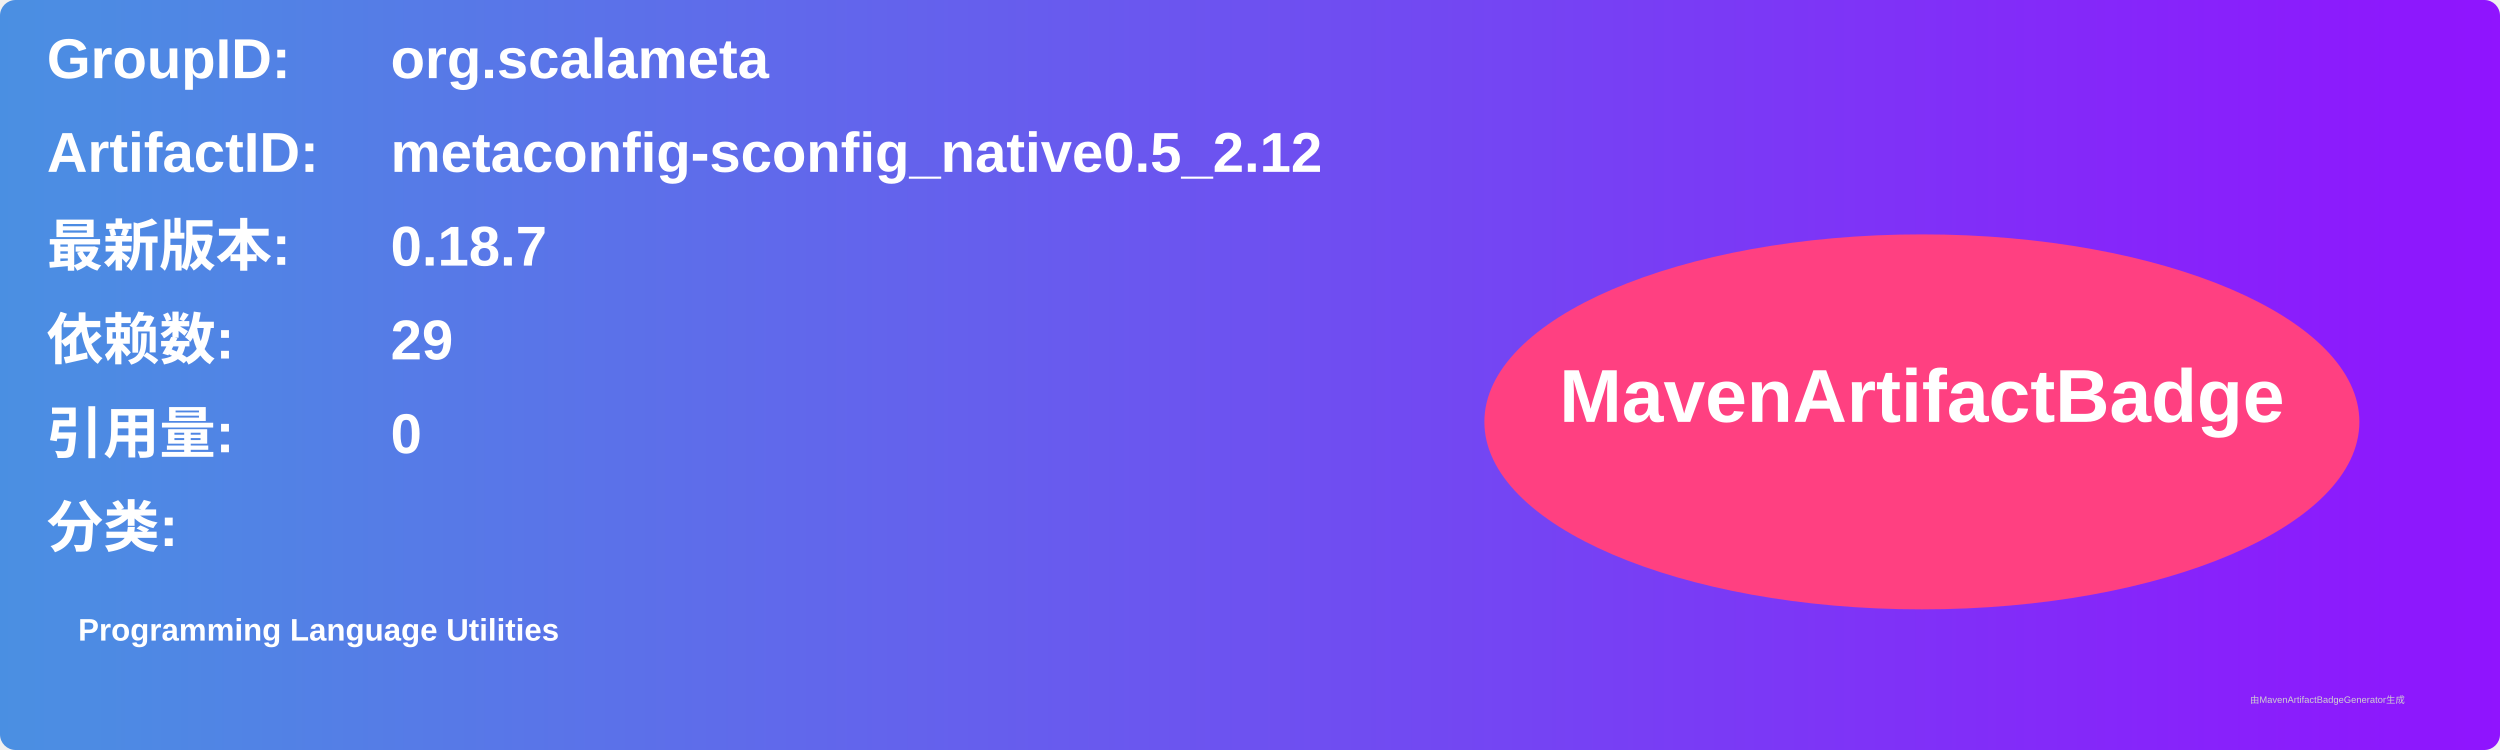
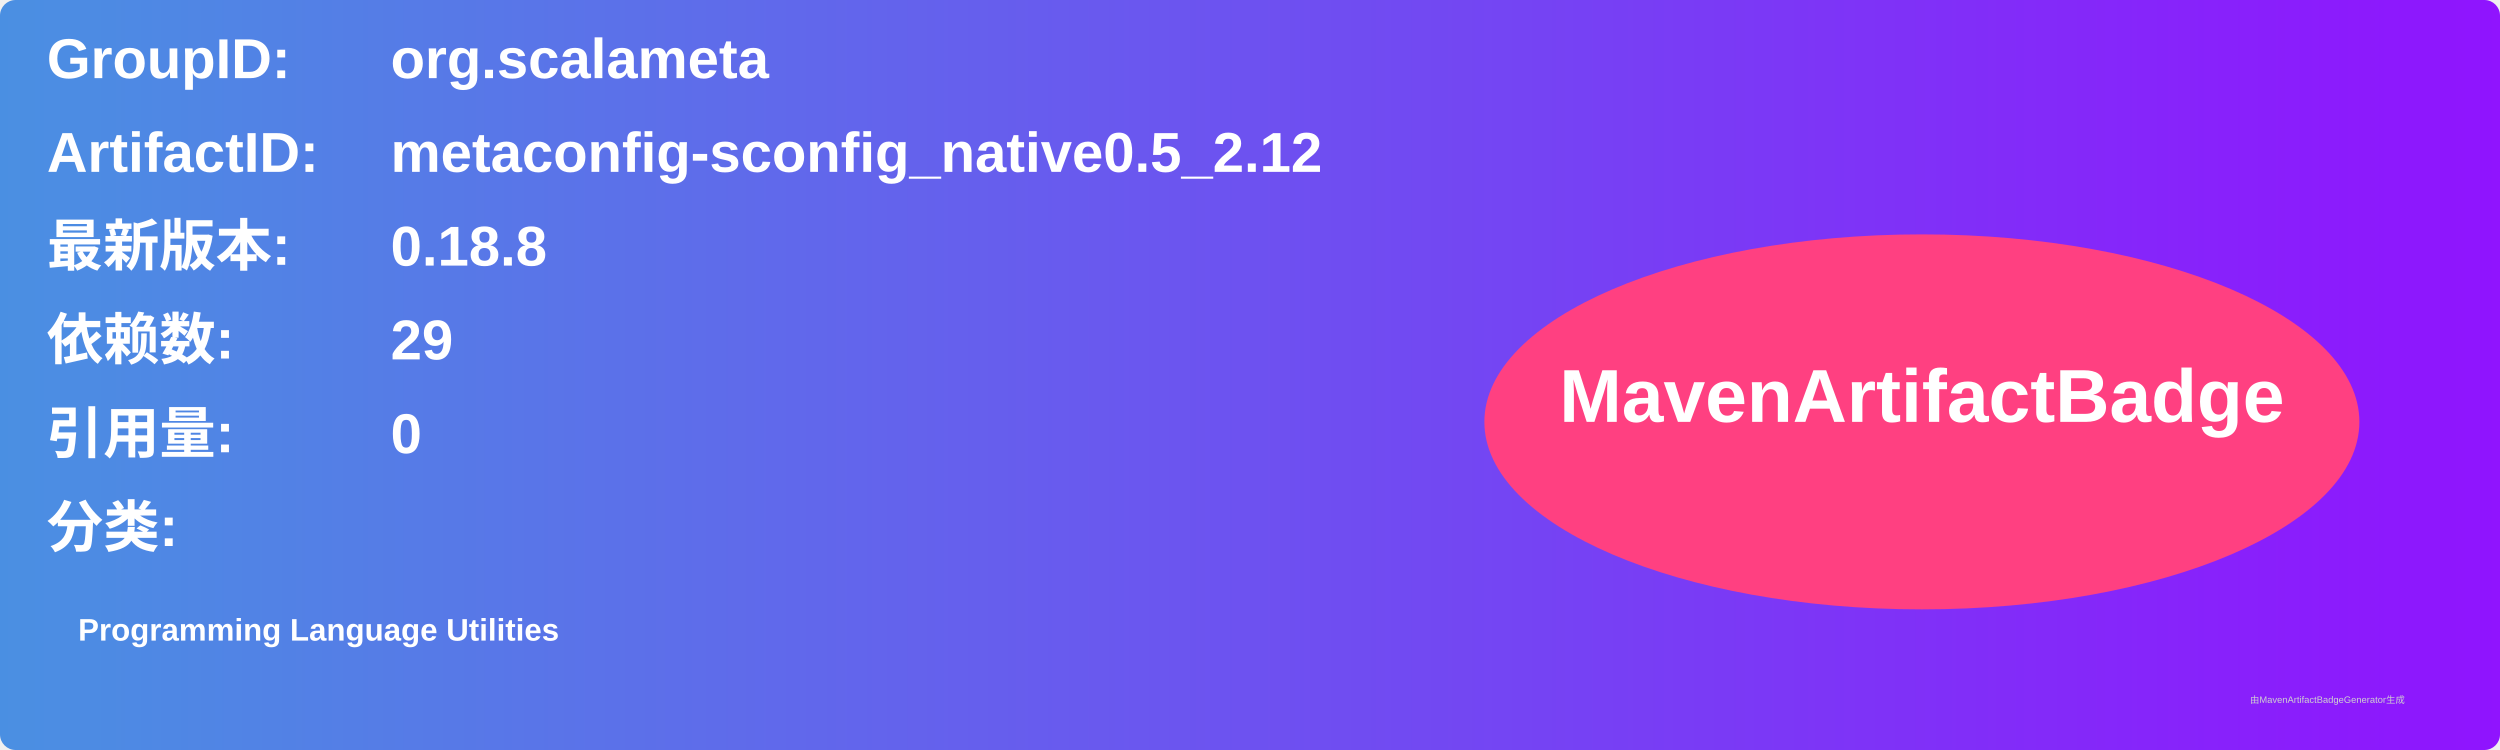
<svg xmlns="http://www.w3.org/2000/svg" width="800" height="240" viewBox="0 0 800 240">
  <linearGradient id="grad" x1="0%" y1="0%" x2="100%" y2="0%">
    <stop offset="0%" stop-color="#4a90e2" />
    <stop offset="100%" stop-color="#9013fe" />
  </linearGradient>
  <rect width="100%" height="100%" rx="5" ry="5" fill="url(#grad)" />
  <g transform="translate(15, 15)">
    <text x="0" y="10" font-family="Arial" font-size="18" fill="white" font-weight="bold" width="260">GroupID:</text>
    <text x="110" y="10" font-family="Arial" font-size="18" fill="white" font-weight="bold" width="460">org.scalameta</text>
    <text x="0" y="40" font-family="Arial" font-size="18" fill="white" font-weight="bold" width="260">ArtifactID:</text>
    <text x="110" y="40" font-family="Arial" font-size="18" fill="white" font-weight="bold" width="460">metaconfig-sconfig_native0.5_2.12</text>
    <text x="0" y="70" font-family="Arial" font-size="18" fill="white" font-weight="bold">最新版本:</text>
    <text x="110" y="70" font-family="Arial" font-size="18" fill="white" font-weight="bold">
-       <tspan font-weight="bold">0.18.7</tspan>
+       <tspan font-weight="bold">0.18.8</tspan>
    </text>
    <text x="0" y="100" font-family="Arial" font-size="18" fill="white" font-weight="bold">依赖数: </text>
    <text x="110" y="100" font-family="Arial" font-size="18" fill="white">
      <tspan font-weight="bold">29</tspan>
    </text>
    <text x="0" y="130" font-family="Arial" font-size="18" fill="white" font-weight="bold">引用量: </text>
    <text x="110" y="130" font-family="Arial" font-size="18" fill="white">
      <tspan font-weight="bold">0</tspan>
    </text>
    <text x="0" y="160" font-family="Arial" font-size="18" fill="white" font-weight="bold">分类:</text>
    <text x="10" y="190" font-family="Arial" font-size="10" fill="white">
      <tspan font-weight="bold">Programming Language Utilities</tspan>
    </text>
    <ellipse cx="600" cy="120" rx="140" ry="60" fill="#ff4081" />
    <text x="600" y="120" text-anchor="middle" font-family="Arial" font-size="24" fill="white" font-weight="bold">MavenArtifactBadge</text>
  </g>
  <text x="720" y="225" font-family="Arial" font-size="3" fill="#d0d0d0">由MavenArtifactBadgeGenerator生成</text>
</svg>
